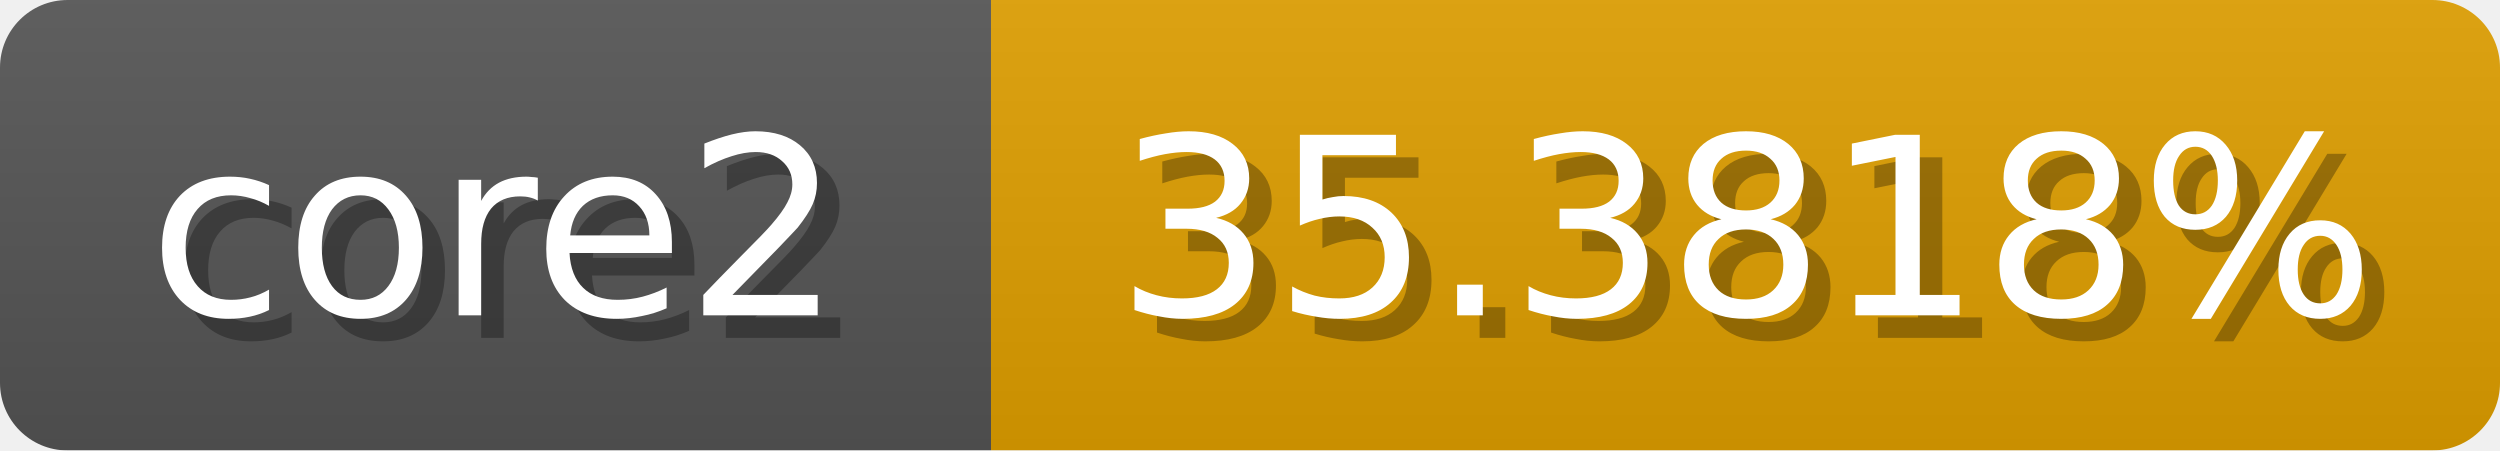
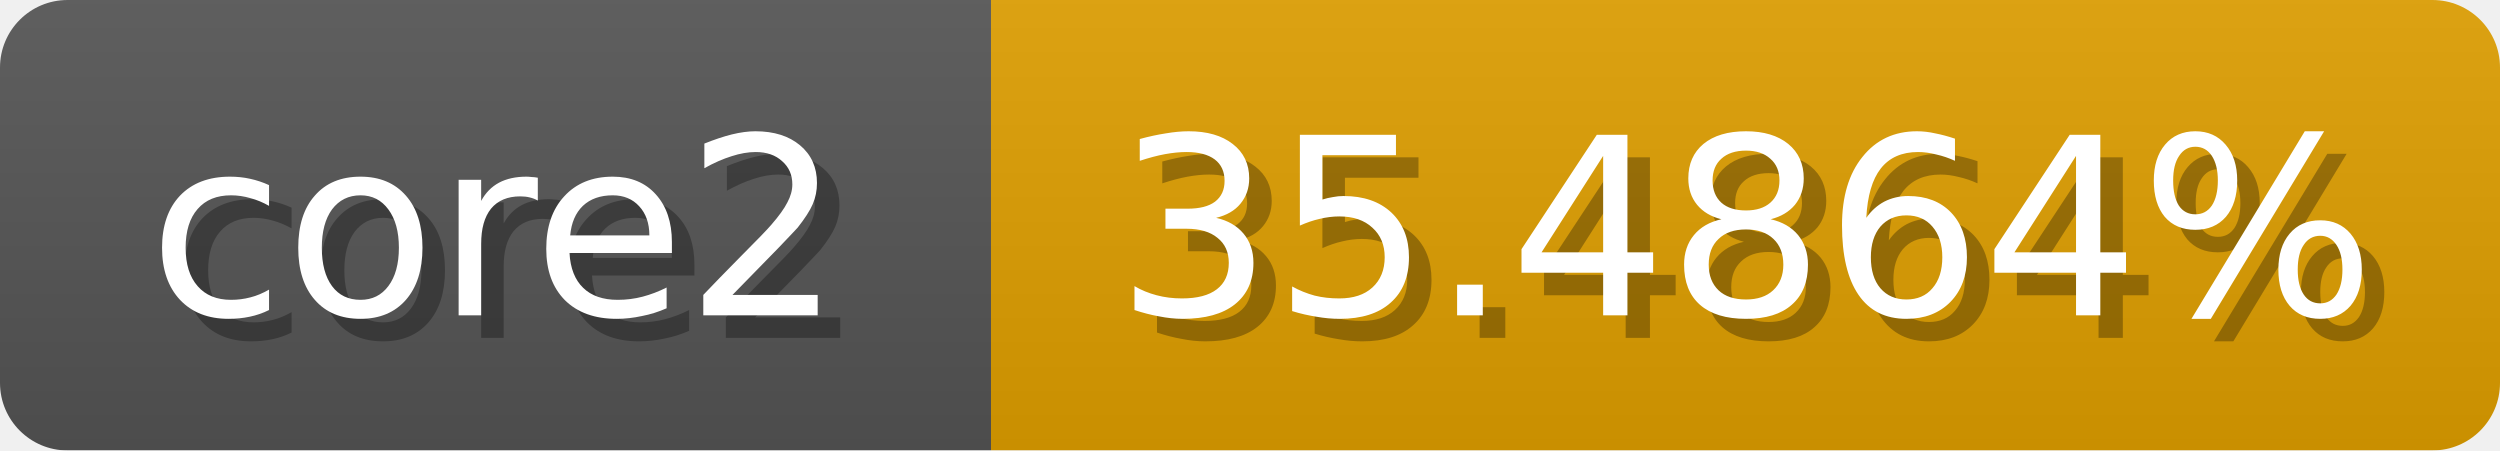
<svg xmlns="http://www.w3.org/2000/svg" width="111" height="20">
  <linearGradient id="b" x2="0" y2="100%">
    <stop offset="0" stop-color="#bbb" stop-opacity=".1" />
    <stop offset="1" stop-opacity=".1" />
  </linearGradient>
  <mask id="anybadge_1">
    <rect width="111" height="20" rx="3" fill="#fff" />
  </mask>
  <g mask="url(#anybadge_1)">
    <path fill="#555" d="M0 0h44v20H0z" />
    <path fill="#e09f00" d="M44 0h67v20H44z" />
    <path fill="url(#b)" d="M0 0h111v20H0z" />
  </g>
  <g fill="#fff" text-anchor="middle" font-family="DejaVu Sans,Verdana,Geneva,sans-serif" font-size="11">
    <text x="23.0" y="15" fill="#010101" fill-opacity=".3">core2</text>
    <text x="22.0" y="14">core2</text>
  </g>
  <g fill="#fff" text-anchor="middle" font-family="DejaVu Sans,Verdana,Geneva,sans-serif" font-size="11">
-     <text x="78.5" y="15" fill="#010101" fill-opacity=".3">35.3818%</text>
-     <text x="77.5" y="14">35.3818%</text>
+     <text x="78.5" y="15" fill="#010101" fill-opacity=".3">35.4864%</text>
+     <text x="77.5" y="14">35.4864%</text>
  </g>
</svg>
